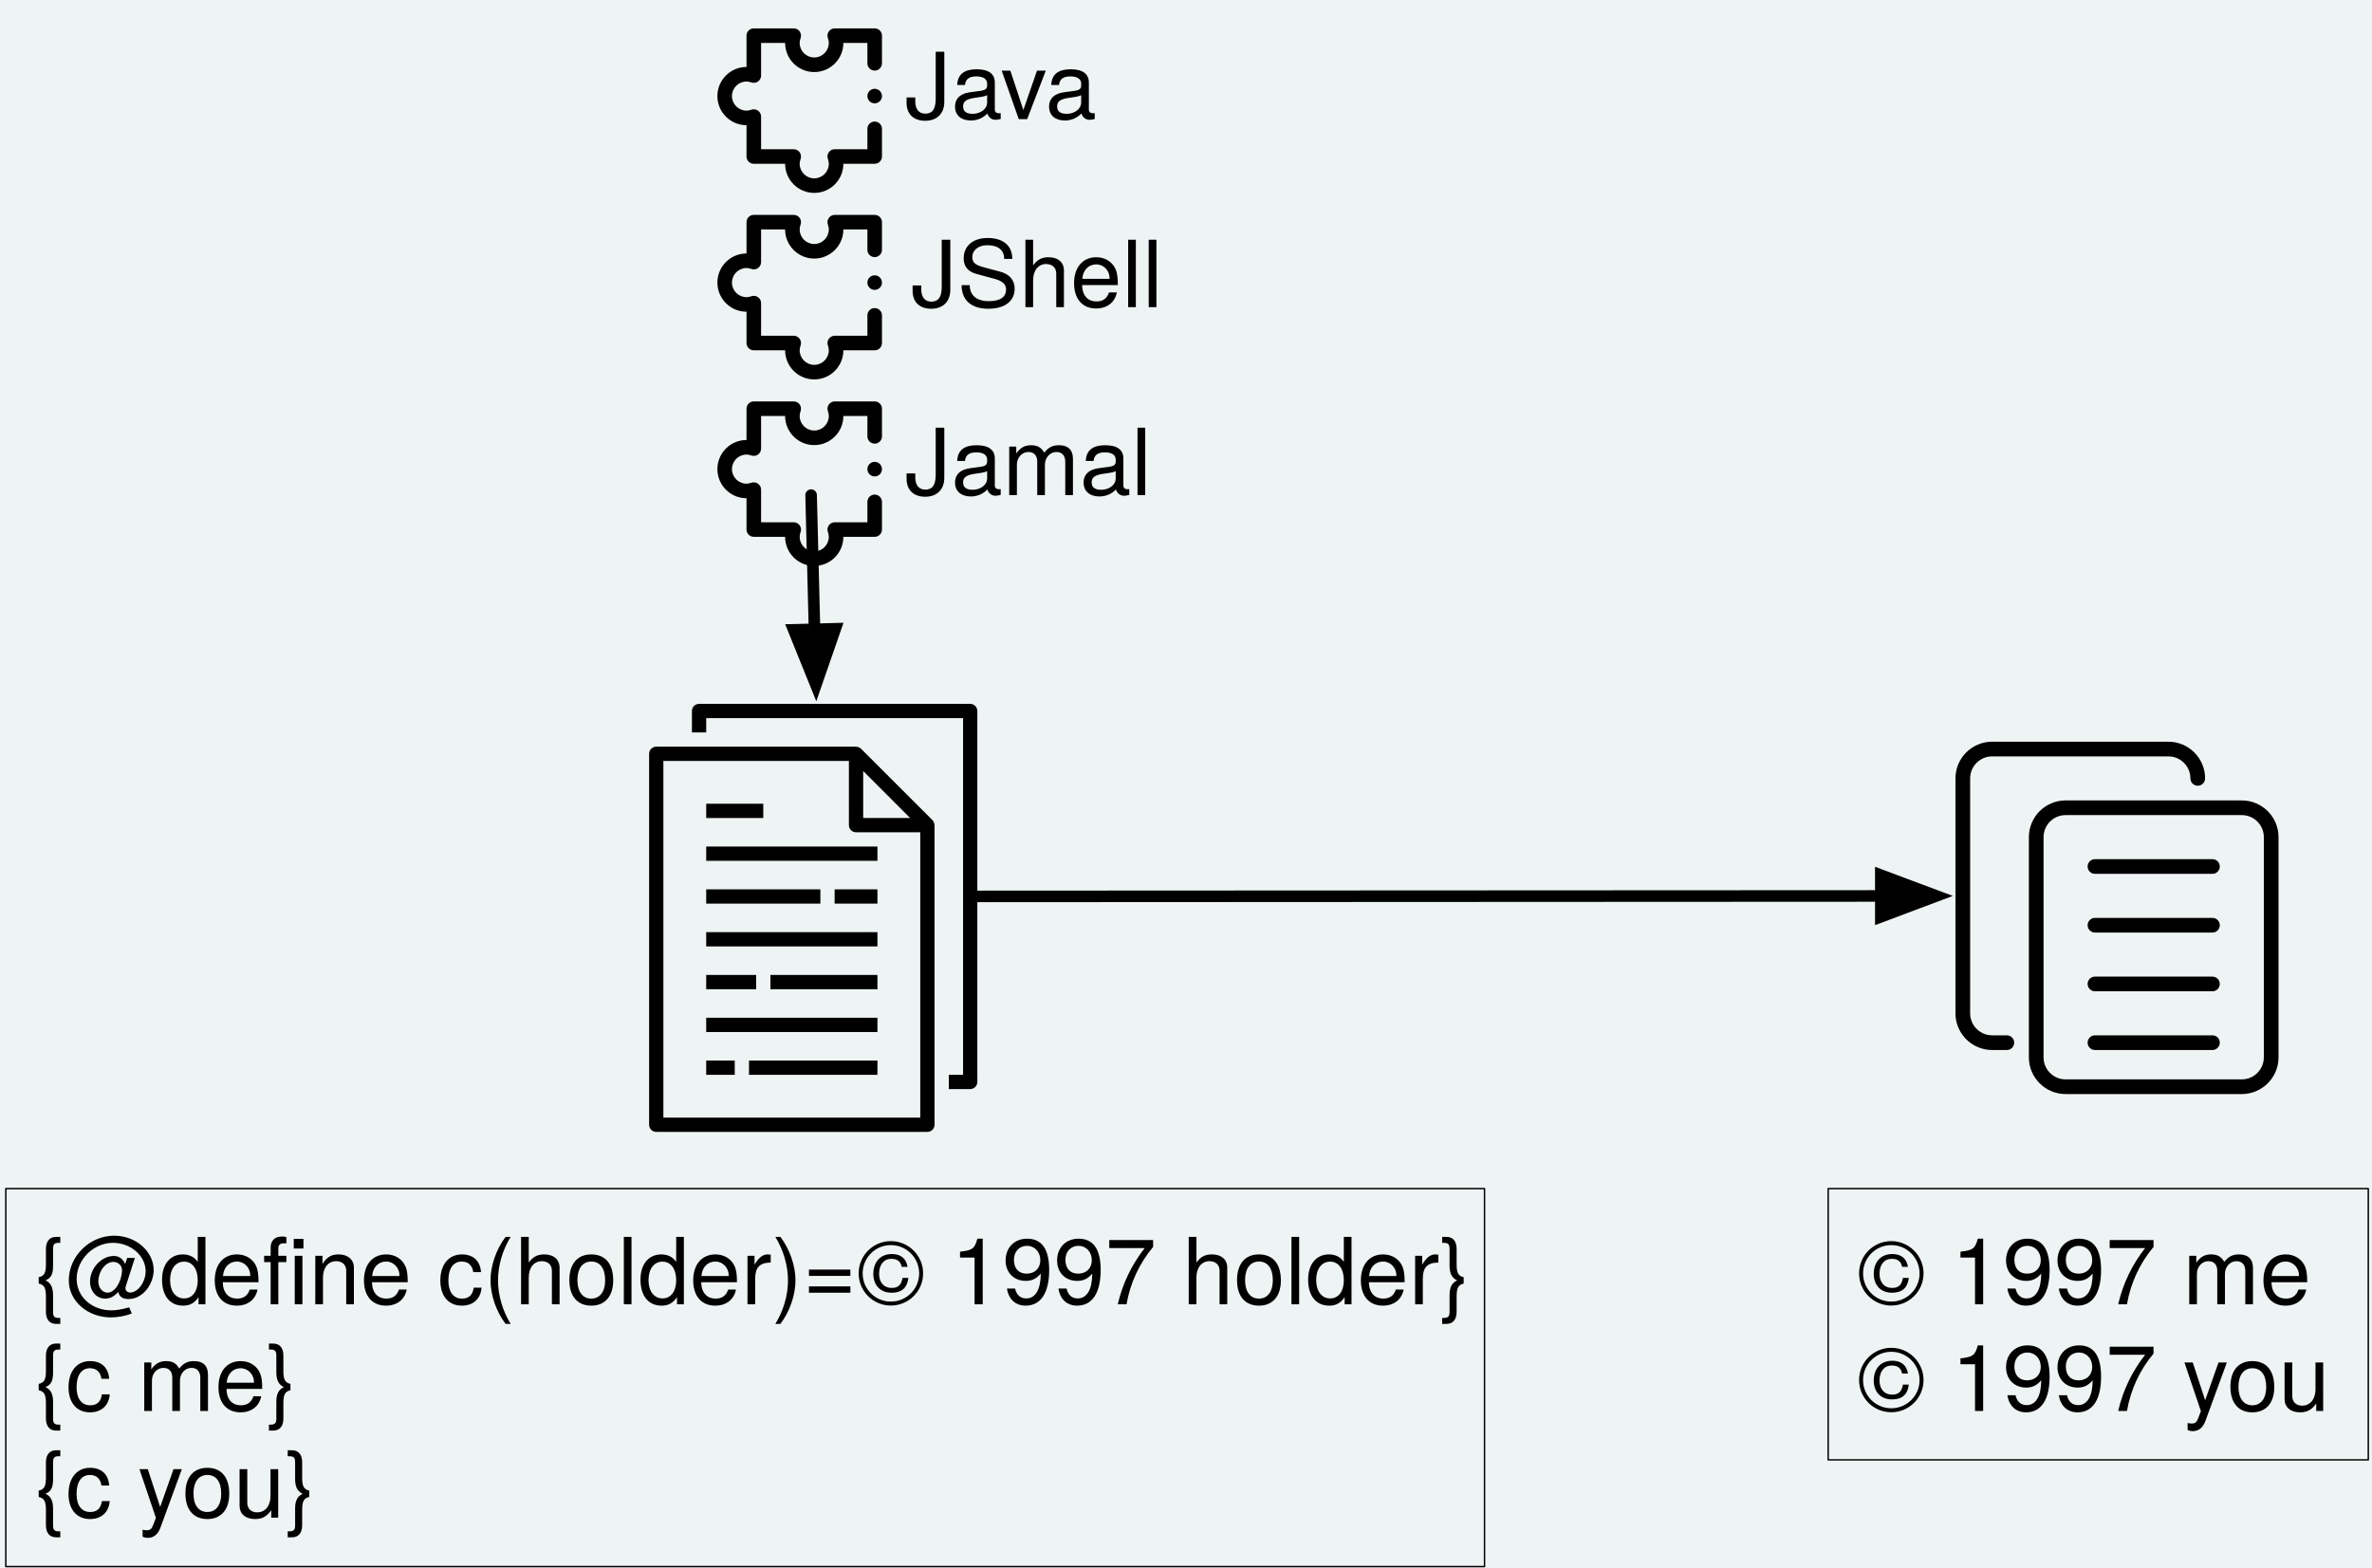
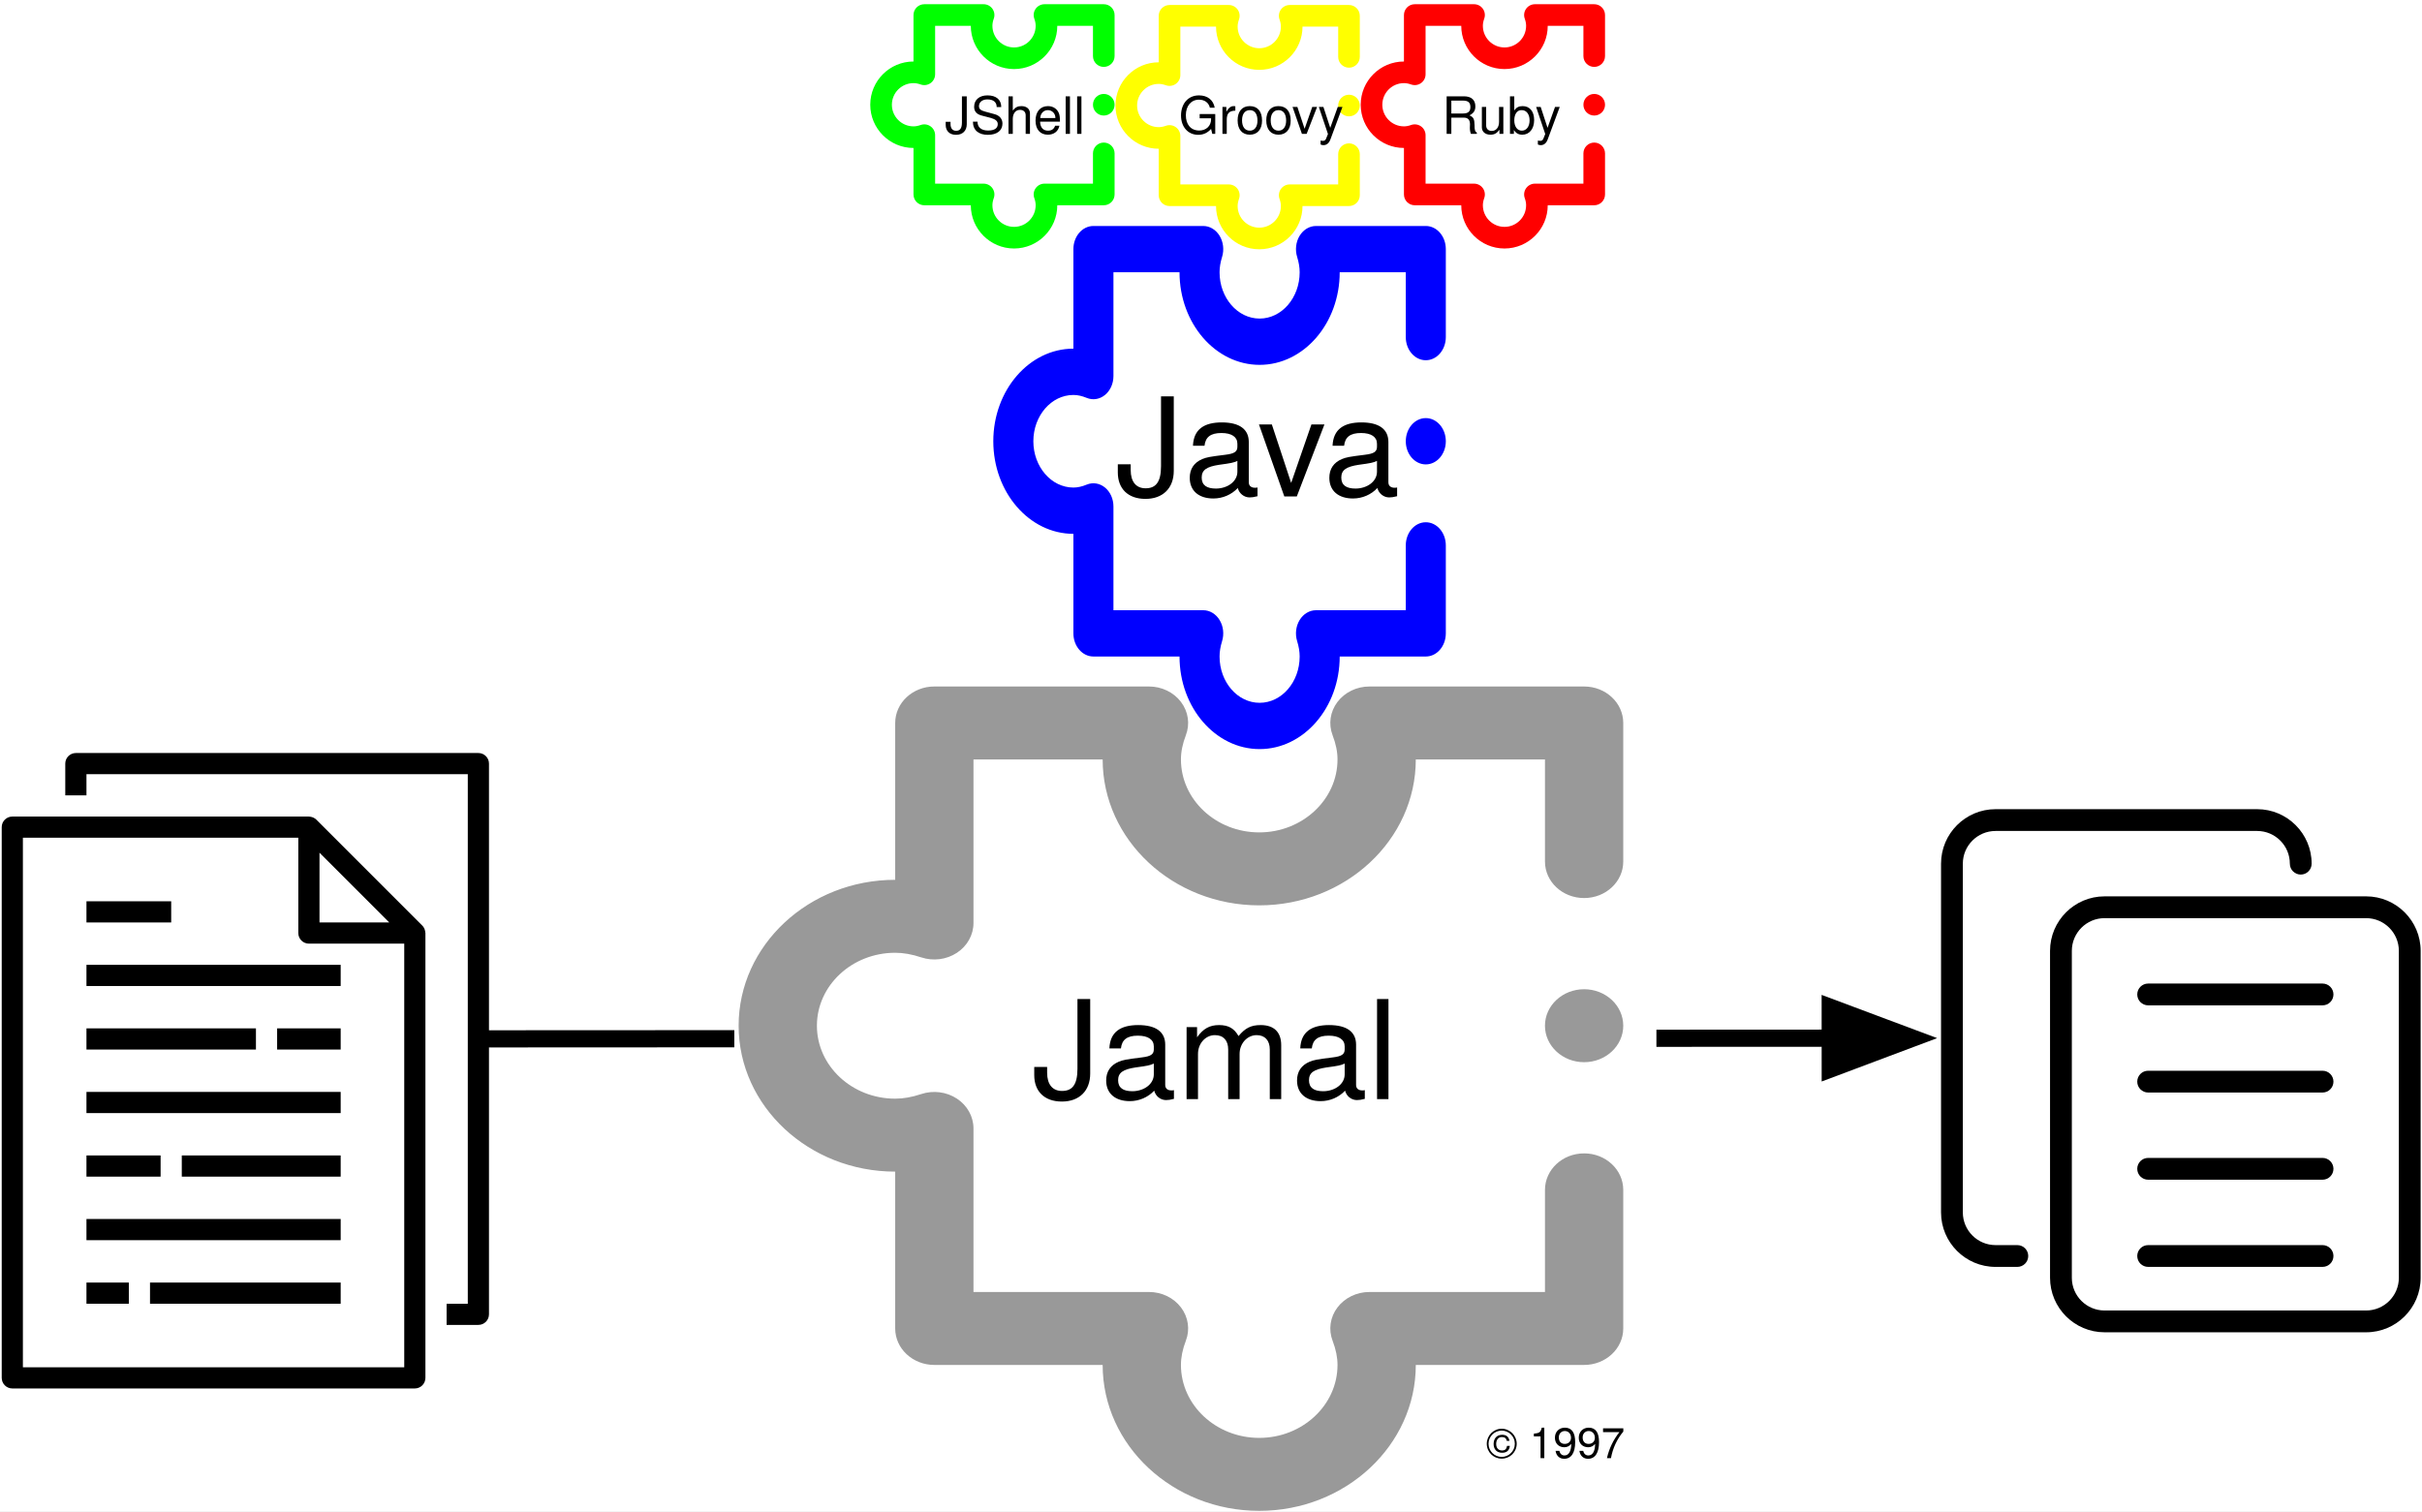
- <svg xmlns="http://www.w3.org/2000/svg" version="1.1" viewBox="-191 -195 410 271" width="410" height="271">
+ <svg xmlns="http://www.w3.org/2000/svg" version="1.1" viewBox="-79 -161 282 176" width="282" height="176">
  <defs>
    <marker orient="auto" overflow="visible" markerUnits="strokeWidth" id="FilledArrow_Marker" stroke-linejoin="miter" stroke-miterlimit="10" viewBox="-1 -3 7 6" markerWidth="7" markerHeight="6" color="black">
      <g>
        <path d="M 4.8 0 L 0 -1.8 L 0 1.8 Z" fill="currentColor" stroke="currentColor" stroke-width="1" />
      </g>
    </marker>
    <font-face font-family="Helvetica Neue" font-size="16" panose-1="2 0 5 3 0 0 0 2 0 4" units-per-em="1000" underline-position="-100" underline-thickness="50" slope="0" x-height="517" cap-height="714" ascent="951.996" descent="-212.997" font-weight="400">
      <font-face-src>
        <font-face-name name="HelveticaNeue" />
      </font-face-src>
    </font-face>
+     <font-face font-family="Helvetica Neue" font-size="6" panose-1="2 0 5 3 0 0 0 2 0 4" units-per-em="1000" underline-position="-100" underline-thickness="50" slope="0" x-height="517" cap-height="714" ascent="951.996" descent="-212.997" font-weight="400">
+       <font-face-src>
+         <font-face-name name="HelveticaNeue" />
+       </font-face-src>
+     </font-face>
+     <font-face font-family="Helvetica Neue" font-size="5" panose-1="2 0 5 3 0 0 0 2 0 4" units-per-em="1000" underline-position="-100" underline-thickness="50" slope="0" x-height="517" cap-height="714" ascent="951.996" descent="-212.997" font-weight="400">
+       <font-face-src>
+         <font-face-name name="HelveticaNeue" />
+       </font-face-src>
+     </font-face>
  </defs>
-   <g id="usage_structure" stroke="none" stroke-opacity="1" fill-opacity="1" fill="none" stroke-dasharray="none">
-     <rect fill="#eef3f4" x="-191" y="-195" width="410" height="271" />
+   <g id="usage_structure" fill-opacity="1" stroke-dasharray="none" stroke="none" stroke-opacity="1" fill="none">
+     <rect fill="white" x="-79" y="-161" width="282" height="176" />
    <g id="usage_structure_Layer_1">
      <g id="Group_22">
        <g id="Graphic_2">
          <path d="M -78.8 -64.674 L -78.8 -.541 C -78.8 .14 -78.248 .693 -77.567 .693 L -30.7 .693 C -30.019 .693 -29.467 .14 -29.467 -.541 L -29.467 -52.341 C -29.467 -52.368 -29.48 -52.391 -29.483 -52.418 C -29.489 -52.526 -29.51 -52.633 -29.546 -52.735 C -29.559 -52.775 -29.569 -52.813 -29.586 -52.852 C -29.646 -52.986 -29.73 -53.108 -29.833 -53.213 L -42.166 -65.546 C -42.271 -65.65 -42.394 -65.733 -42.529 -65.793 C -42.566 -65.809 -42.604 -65.822 -42.642 -65.834 C -42.746 -65.869 -42.853 -65.89 -42.962 -65.898 C -42.983 -65.894 -43.007 -65.907 -43.033 -65.907 L -77.567 -65.907 C -78.248 -65.907 -78.8 -65.355 -78.8 -64.674 M -33.677 -53.574 L -41.8 -53.574 L -41.8 -61.697 L -33.677 -53.574 M -76.334 -63.441 L -44.267 -63.441 L -44.267 -52.341 C -44.267 -51.66 -43.714 -51.108 -43.034 -51.108 L -31.933 -51.108 L -31.933 -1.774 L -76.334 -1.774 L -76.334 -63.441" fill="black" />
        </g>
        <g id="Graphic_3">
          <path d="M -27 -9.174 L -27 -6.708 L -23.3 -6.708 C -22.619 -6.708 -22.067 -7.259 -22.067 -7.941 L -22.067 -72.074 C -22.067 -72.755 -22.619 -73.307 -23.3 -73.307 L -70.167 -73.307 C -70.848 -73.307 -71.4 -72.755 -71.4 -72.074 L -71.4 -68.374 L -68.933 -68.374 L -68.933 -70.841 L -24.534 -70.841 L -24.534 -9.174 L -27 -9.174" fill="black" />
        </g>
        <g id="Graphic_4">
          <path d="M -68.933 -48.641 L -39.334 -48.641 L -39.334 -46.174 L -68.933 -46.174 L -68.933 -48.641" fill="black" />
        </g>
        <g id="Graphic_5">
          <path d="M -68.933 -56.041 L -59.067 -56.041 L -59.067 -53.574 L -68.933 -53.574 L -68.933 -56.041" fill="black" />
        </g>
        <g id="Graphic_6">
          <path d="M -68.933 -41.241 L -49.2 -41.241 L -49.2 -38.774 L -68.933 -38.774 L -68.933 -41.241" fill="black" />
        </g>
        <g id="Graphic_7">
          <path d="M -46.733 -41.241 L -39.334 -41.241 L -39.334 -38.774 L -46.733 -38.774 L -46.733 -41.241" fill="black" />
        </g>
        <g id="Graphic_8">
          <path d="M -68.933 -33.841 L -39.334 -33.841 L -39.334 -31.374 L -68.933 -31.374 L -68.933 -33.841" fill="black" />
        </g>
        <g id="Graphic_9">
          <path d="M -68.933 -19.041 L -39.334 -19.041 L -39.334 -16.574 L -68.933 -16.574 L -68.933 -19.041" fill="black" />
        </g>
        <g id="Graphic_10">
          <path d="M -57.834 -26.441 L -39.334 -26.441 L -39.334 -23.974 L -57.834 -23.974 L -57.834 -26.441" fill="black" />
        </g>
        <g id="Graphic_11">
          <path d="M -68.933 -26.441 L -60.3 -26.441 L -60.3 -23.974 L -68.933 -23.974 L -68.933 -26.441" fill="black" />
        </g>
        <g id="Graphic_12">
          <path d="M -68.933 -11.641 L -64 -11.641 L -64 -9.174 L -68.933 -9.174 L -68.933 -11.641" fill="black" />
        </g>
        <g id="Graphic_13">
          <path d="M -61.534 -11.641 L -39.334 -11.641 L -39.334 -9.174 L -61.534 -9.174 L -61.534 -11.641" fill="black" />
        </g>
      </g>
      <g id="Group_23">
        <g id="Graphic_14">
          <path d="M 196.497 -5.848 L 166.037 -5.848 C 162.54 -5.848 159.692 -8.693 159.692 -12.194 L 159.692 -50.268 C 159.692 -53.769 162.54 -56.614 166.037 -56.614 L 196.497 -56.614 C 199.995 -56.614 202.843 -53.769 202.843 -50.268 L 202.843 -12.194 C 202.843 -8.693 199.995 -5.848 196.497 -5.848 Z M 166.037 -54.076 C 163.938 -54.076 162.23 -52.367 162.23 -50.268 L 162.23 -12.194 C 162.23 -10.094 163.938 -8.386 166.037 -8.386 L 196.497 -8.386 C 198.596 -8.386 200.305 -10.094 200.305 -12.194 L 200.305 -50.268 C 200.305 -52.367 198.596 -54.076 196.497 -54.076 Z" fill="black" />
        </g>
        <g id="Graphic_15">
          <path d="M 155.884 -13.463 L 153.346 -13.463 C 149.848 -13.463 147 -16.308 147 -19.808 L 147 -60.421 C 147 -63.922 149.848 -66.767 153.346 -66.767 L 183.805 -66.767 C 187.303 -66.767 190.151 -63.922 190.151 -60.421 C 190.151 -59.721 189.583 -59.152 188.882 -59.152 C 188.182 -59.152 187.613 -59.721 187.613 -60.421 C 187.613 -62.521 185.905 -64.229 183.805 -64.229 L 153.346 -64.229 C 151.247 -64.229 149.538 -62.521 149.538 -60.421 L 149.538 -19.808 C 149.538 -17.709 151.247 -16.001 153.346 -16.001 L 155.884 -16.001 C 156.585 -16.001 157.153 -15.432 157.153 -14.732 C 157.153 -14.031 156.585 -13.463 155.884 -13.463 Z" fill="black" />
        </g>
        <g id="Graphic_16">
          <path d="M 191.42 -23.616 L 171.114 -23.616 C 170.413 -23.616 169.845 -24.184 169.845 -24.885 C 169.845 -25.586 170.413 -26.154 171.114 -26.154 L 191.42 -26.154 C 192.121 -26.154 192.69 -25.586 192.69 -24.885 C 192.69 -24.184 192.121 -23.616 191.42 -23.616 Z" fill="black" />
        </g>
        <g id="Graphic_17">
          <path d="M 191.42 -13.463 L 171.114 -13.463 C 170.413 -13.463 169.845 -14.031 169.845 -14.732 C 169.845 -15.432 170.413 -16.001 171.114 -16.001 L 191.42 -16.001 C 192.121 -16.001 192.69 -15.432 192.69 -14.732 C 192.69 -14.031 192.121 -13.463 191.42 -13.463 Z" fill="black" />
        </g>
        <g id="Graphic_18">
          <path d="M 191.42 -33.769 L 171.114 -33.769 C 170.413 -33.769 169.845 -34.338 169.845 -35.038 C 169.845 -35.739 170.413 -36.307 171.114 -36.307 L 191.42 -36.307 C 192.121 -36.307 192.69 -35.739 192.69 -35.038 C 192.69 -34.338 192.121 -33.769 191.42 -33.769 Z" fill="black" />
        </g>
        <g id="Graphic_19">
          <path d="M 191.42 -43.922 L 171.114 -43.922 C 170.413 -43.922 169.845 -44.491 169.845 -45.192 C 169.845 -45.892 170.413 -46.461 171.114 -46.461 L 191.42 -46.461 C 192.121 -46.461 192.69 -45.892 192.69 -45.192 C 192.69 -44.491 192.121 -43.922 191.42 -43.922 Z" fill="black" />
        </g>
      </g>
      <g id="Line_25">
        <line x1="-22.067" y1="-40.02" x2="134.1" y2="-40.098" marker-end="url(#FilledArrow_Marker)" stroke="black" stroke-linecap="round" stroke-linejoin="round" stroke-width="2" />
      </g>
-       <g id="Group_32">
-         <g id="Graphic_28">
-           <circle cx="-39.811" cy="-113.894" r="1.259" fill="black" />
-         </g>
-         <g id="Graphic_27">
-           <path d="M -52.774 -125.067 C -53.01 -125.401 -53.394 -125.6 -53.803 -125.6 L -60.706 -125.6 C -61.401 -125.6 -61.965 -125.036 -61.965 -124.341 L -61.965 -118.929 C -64.741 -118.929 -67 -116.67 -67 -113.894 C -67 -111.117 -64.741 -108.858 -61.965 -108.858 L -61.965 -103.446 C -61.965 -102.751 -61.401 -102.187 -60.706 -102.187 L -55.294 -102.187 C -55.294 -99.411 -53.035 -97.152 -50.258 -97.152 C -47.482 -97.152 -45.223 -99.411 -45.223 -102.187 L -39.811 -102.187 C -39.116 -102.187 -38.552 -102.751 -38.552 -103.446 L -38.552 -108.229 C -38.552 -108.924 -39.116 -109.488 -39.811 -109.488 C -40.506 -109.488 -41.07 -108.924 -41.07 -108.229 L -41.07 -104.705 L -46.714 -104.705 C -47.123 -104.705 -47.507 -104.506 -47.743 -104.171 C -47.978 -103.837 -48.037 -103.409 -47.899 -103.023 C -47.793 -102.724 -47.741 -102.451 -47.741 -102.187 C -47.741 -100.799 -48.87 -99.67 -50.258 -99.67 C -51.647 -99.67 -52.776 -100.799 -52.776 -102.187 C -52.776 -102.451 -52.724 -102.724 -52.618 -103.023 C -52.48 -103.409 -52.539 -103.837 -52.774 -104.171 C -53.01 -104.506 -53.394 -104.705 -53.803 -104.705 L -59.447 -104.705 L -59.447 -110.349 C -59.447 -110.758 -59.646 -111.142 -59.981 -111.378 C -60.315 -111.613 -60.743 -111.672 -61.129 -111.534 C -61.428 -111.428 -61.702 -111.376 -61.965 -111.376 C -63.353 -111.376 -64.482 -112.505 -64.482 -113.894 C -64.482 -115.282 -63.353 -116.411 -61.965 -116.411 C -61.702 -116.411 -61.428 -116.359 -61.129 -116.253 C -60.743 -116.115 -60.315 -116.174 -59.981 -116.409 C -59.646 -116.645 -59.447 -117.029 -59.447 -117.438 L -59.447 -123.082 L -55.294 -123.082 C -55.294 -120.306 -53.035 -118.047 -50.258 -118.047 C -47.482 -118.047 -45.223 -120.306 -45.223 -123.082 L -41.07 -123.082 L -41.07 -119.558 C -41.07 -118.863 -40.506 -118.299 -39.811 -118.299 C -39.116 -118.299 -38.552 -118.863 -38.552 -119.558 L -38.552 -124.341 C -38.552 -125.036 -39.116 -125.6 -39.811 -125.6 L -46.714 -125.6 C -47.123 -125.6 -47.507 -125.401 -47.743 -125.067 C -47.978 -124.732 -48.037 -124.304 -47.899 -123.919 C -47.793 -123.619 -47.741 -123.346 -47.741 -123.082 C -47.741 -121.694 -48.87 -120.565 -50.258 -120.565 C -51.647 -120.565 -52.776 -121.694 -52.776 -123.082 C -52.776 -123.346 -52.724 -123.619 -52.618 -123.919 C -52.48 -124.304 -52.539 -124.732 -52.774 -125.067 Z" fill="black" />
-         </g>
-       </g>
      <g id="Graphic_33">
-         <text transform="translate(-34.592 -189.4)" fill="black">
-           <tspan font-family="Helvetica Neue" font-size="16" font-weight="400" fill="black" x="5968559e-19" y="15">Java
-                     </tspan>
+         <text transform="translate(50.85319 -118.183)" fill="black">
+           <tspan font-family="Helvetica Neue" font-size="16" font-weight="400" fill="black" x="5968559e-19" y="15">Java</tspan>
        </text>
      </g>
      <g id="Graphic_34">
-         <text transform="translate(-33.552 -156.9)" fill="black">
-           <tspan font-family="Helvetica Neue" font-size="16" font-weight="400" fill="black" x="0" y="15">
-                         JShell
-                     </tspan>
-         </text>
-       </g>
-       <g id="Graphic_35">
-         <text transform="translate(-34.592 -124.4)" fill="black">
-           <tspan font-family="Helvetica Neue" font-size="16" font-weight="400" fill="black" x="0" y="15">
-                         Jamal
-                     </tspan>
+         <text transform="translate(31 -151.4085)" fill="black">
+           <tspan font-family="Helvetica Neue" font-size="6" font-weight="400" fill="black" x="0" y="6">JShell</tspan>
        </text>
      </g>
      <g id="Group_36">
        <g id="Graphic_38">
-           <circle cx="-39.811" cy="-146.142" r="1.259" fill="black" />
+           <circle cx="49.515" cy="-148.803" r="1.259" fill="lime" />
        </g>
        <g id="Graphic_37">
-           <path d="M -52.774 -157.315 C -53.01 -157.649 -53.394 -157.848 -53.803 -157.848 L -60.706 -157.848 C -61.401 -157.848 -61.965 -157.284 -61.965 -156.589 L -61.965 -151.177 C -64.741 -151.177 -67 -148.918 -67 -146.142 C -67 -143.365 -64.741 -141.106 -61.965 -141.106 L -61.965 -135.694 C -61.965 -134.999 -61.401 -134.435 -60.706 -134.435 L -55.294 -134.435 C -55.294 -131.659 -53.035 -129.4 -50.258 -129.4 C -47.482 -129.4 -45.223 -131.659 -45.223 -134.435 L -39.811 -134.435 C -39.116 -134.435 -38.552 -134.999 -38.552 -135.694 L -38.552 -140.477 C -38.552 -141.172 -39.116 -141.736 -39.811 -141.736 C -40.506 -141.736 -41.07 -141.172 -41.07 -140.477 L -41.07 -136.953 L -46.714 -136.953 C -47.123 -136.953 -47.507 -136.754 -47.743 -136.419 C -47.978 -136.085 -48.037 -135.657 -47.899 -135.271 C -47.793 -134.972 -47.741 -134.699 -47.741 -134.435 C -47.741 -133.047 -48.87 -131.918 -50.258 -131.918 C -51.647 -131.918 -52.776 -133.047 -52.776 -134.435 C -52.776 -134.698 -52.724 -134.972 -52.618 -135.271 C -52.48 -135.657 -52.539 -136.085 -52.774 -136.419 C -53.01 -136.754 -53.394 -136.953 -53.803 -136.953 L -59.447 -136.953 L -59.447 -142.597 C -59.447 -143.006 -59.646 -143.39 -59.981 -143.626 C -60.315 -143.861 -60.743 -143.92 -61.129 -143.782 C -61.428 -143.676 -61.702 -143.624 -61.965 -143.624 C -63.353 -143.624 -64.482 -144.753 -64.482 -146.142 C -64.482 -147.53 -63.353 -148.659 -61.965 -148.659 C -61.702 -148.659 -61.428 -148.607 -61.129 -148.501 C -60.743 -148.363 -60.315 -148.422 -59.981 -148.657 C -59.646 -148.893 -59.447 -149.277 -59.447 -149.686 L -59.447 -155.33 L -55.294 -155.33 C -55.294 -152.554 -53.035 -150.295 -50.258 -150.295 C -47.482 -150.295 -45.223 -152.554 -45.223 -155.33 L -41.07 -155.33 L -41.07 -151.806 C -41.07 -151.111 -40.506 -150.547 -39.811 -150.547 C -39.116 -150.547 -38.552 -151.111 -38.552 -151.806 L -38.552 -156.589 C -38.552 -157.284 -39.116 -157.848 -39.811 -157.848 L -46.714 -157.848 C -47.123 -157.848 -47.507 -157.649 -47.743 -157.315 C -47.978 -156.98 -48.037 -156.552 -47.899 -156.167 C -47.793 -155.867 -47.741 -155.594 -47.741 -155.33 C -47.741 -153.942 -48.87 -152.813 -50.258 -152.813 C -51.647 -152.813 -52.776 -153.942 -52.776 -155.33 C -52.776 -155.594 -52.724 -155.867 -52.618 -156.167 C -52.48 -156.552 -52.539 -156.98 -52.774 -157.315 Z" fill="black" />
+           <path d="M 36.552 -159.976 C 36.316 -160.31 35.932 -160.509 35.523 -160.509 L 28.62 -160.509 C 27.925 -160.509 27.361 -159.946 27.361 -159.251 L 27.361 -153.838 C 24.585 -153.838 22.326 -151.579 22.326 -148.803 C 22.326 -146.026 24.585 -143.768 27.361 -143.768 L 27.361 -138.355 C 27.361 -137.66 27.925 -137.096 28.62 -137.096 L 34.033 -137.096 C 34.033 -134.32 36.291 -132.061 39.068 -132.061 C 41.844 -132.061 44.103 -134.32 44.103 -137.096 L 49.515 -137.096 C 50.211 -137.096 50.774 -137.66 50.774 -138.355 L 50.774 -143.138 C 50.774 -143.834 50.211 -144.397 49.515 -144.397 C 48.82 -144.397 48.257 -143.834 48.257 -143.138 L 48.257 -139.614 L 42.612 -139.614 C 42.203 -139.614 41.82 -139.415 41.584 -139.081 C 41.348 -138.746 41.289 -138.318 41.427 -137.932 C 41.533 -137.633 41.585 -137.36 41.585 -137.096 C 41.585 -135.708 40.456 -134.579 39.068 -134.579 C 37.68 -134.579 36.55 -135.708 36.55 -137.096 C 36.55 -137.36 36.602 -137.633 36.709 -137.932 C 36.846 -138.318 36.788 -138.746 36.552 -139.081 C 36.316 -139.415 35.932 -139.614 35.523 -139.614 L 29.879 -139.614 L 29.879 -145.258 C 29.879 -145.667 29.68 -146.051 29.345 -146.287 C 29.011 -146.523 28.583 -146.581 28.197 -146.444 C 27.898 -146.337 27.625 -146.285 27.361 -146.285 C 25.973 -146.285 24.844 -147.415 24.844 -148.803 C 24.844 -150.191 25.973 -151.32 27.361 -151.32 C 27.625 -151.32 27.898 -151.268 28.197 -151.162 C 28.583 -151.024 29.011 -151.083 29.345 -151.319 C 29.68 -151.555 29.879 -151.938 29.879 -152.347 L 29.879 -157.992 L 34.033 -157.992 C 34.033 -155.215 36.291 -152.957 39.068 -152.957 C 41.844 -152.957 44.103 -155.215 44.103 -157.992 L 48.257 -157.992 L 48.257 -154.467 C 48.257 -153.772 48.82 -153.208 49.515 -153.208 C 50.211 -153.208 50.774 -153.772 50.774 -154.467 L 50.774 -159.251 C 50.774 -159.946 50.211 -160.509 49.515 -160.509 L 42.612 -160.509 C 42.203 -160.509 41.82 -160.31 41.584 -159.976 C 41.348 -159.642 41.289 -159.213 41.427 -158.828 C 41.533 -158.529 41.585 -158.255 41.585 -157.992 C 41.585 -156.604 40.456 -155.474 39.068 -155.474 C 37.68 -155.474 36.55 -156.604 36.55 -157.992 C 36.55 -158.255 36.602 -158.529 36.709 -158.828 C 36.846 -159.213 36.788 -159.641 36.552 -159.976 Z" fill="lime" />
        </g>
      </g>
      <g id="Group_39">
        <g id="Graphic_41">
-           <circle cx="-39.811" cy="-178.39" r="1.259" fill="black" />
+           <ellipse cx="87.01" cy="-109.614" rx="2.331" ry="2.696" fill="blue" />
        </g>
        <g id="Graphic_40">
-           <path d="M -52.774 -189.563 C -53.01 -189.897 -53.394 -190.096 -53.803 -190.096 L -60.706 -190.096 C -61.401 -190.096 -61.965 -189.532 -61.965 -188.837 L -61.965 -183.425 C -64.741 -183.425 -67 -181.166 -67 -178.39 C -67 -175.613 -64.741 -173.354 -61.965 -173.354 L -61.965 -167.942 C -61.965 -167.247 -61.401 -166.683 -60.706 -166.683 L -55.294 -166.683 C -55.294 -163.907 -53.035 -161.648 -50.258 -161.648 C -47.482 -161.648 -45.223 -163.907 -45.223 -166.683 L -39.811 -166.683 C -39.116 -166.683 -38.552 -167.247 -38.552 -167.942 L -38.552 -172.725 C -38.552 -173.42 -39.116 -173.984 -39.811 -173.984 C -40.506 -173.984 -41.07 -173.42 -41.07 -172.725 L -41.07 -169.201 L -46.714 -169.201 C -47.123 -169.201 -47.507 -169.002 -47.743 -168.667 C -47.978 -168.333 -48.037 -167.905 -47.899 -167.519 C -47.793 -167.22 -47.741 -166.947 -47.741 -166.683 C -47.741 -165.295 -48.87 -164.166 -50.258 -164.166 C -51.647 -164.166 -52.776 -165.295 -52.776 -166.683 C -52.776 -166.946 -52.724 -167.22 -52.618 -167.519 C -52.48 -167.905 -52.539 -168.333 -52.774 -168.667 C -53.01 -169.002 -53.394 -169.201 -53.803 -169.201 L -59.447 -169.201 L -59.447 -174.845 C -59.447 -175.254 -59.646 -175.638 -59.981 -175.874 C -60.315 -176.109 -60.743 -176.168 -61.129 -176.03 C -61.428 -175.924 -61.702 -175.872 -61.965 -175.872 C -63.353 -175.872 -64.482 -177.001 -64.482 -178.39 C -64.482 -179.778 -63.353 -180.907 -61.965 -180.907 C -61.702 -180.907 -61.428 -180.855 -61.129 -180.749 C -60.743 -180.611 -60.315 -180.67 -59.981 -180.905 C -59.646 -181.141 -59.447 -181.525 -59.447 -181.934 L -59.447 -187.578 L -55.294 -187.578 C -55.294 -184.802 -53.035 -182.543 -50.258 -182.543 C -47.482 -182.543 -45.223 -184.802 -45.223 -187.578 L -41.07 -187.578 L -41.07 -184.054 C -41.07 -183.359 -40.506 -182.795 -39.811 -182.795 C -39.116 -182.795 -38.552 -183.359 -38.552 -184.054 L -38.552 -188.837 C -38.552 -189.532 -39.116 -190.096 -39.811 -190.096 L -46.714 -190.096 C -47.123 -190.096 -47.507 -189.897 -47.743 -189.563 C -47.978 -189.228 -48.037 -188.8 -47.899 -188.415 C -47.793 -188.115 -47.741 -187.842 -47.741 -187.578 C -47.741 -186.19 -48.87 -185.061 -50.258 -185.061 C -51.647 -185.061 -52.776 -186.19 -52.776 -187.578 C -52.776 -187.842 -52.724 -188.115 -52.618 -188.415 C -52.48 -188.8 -52.539 -189.228 -52.774 -189.563 Z" fill="black" />
+           <path d="M 63 -133.541 C 62.563 -134.257 61.853 -134.683 61.095 -134.683 L 48.31 -134.683 C 47.022 -134.683 45.978 -133.476 45.978 -131.987 L 45.978 -120.397 C 40.837 -120.397 36.653 -115.56 36.653 -109.614 C 36.653 -103.669 40.837 -98.832 45.978 -98.832 L 45.978 -87.241 C 45.978 -85.753 47.022 -84.546 48.31 -84.546 L 58.335 -84.546 C 58.335 -78.6 62.518 -73.764 67.66 -73.764 C 72.802 -73.764 76.985 -78.6 76.985 -84.546 L 87.01 -84.546 C 88.297 -84.546 89.341 -85.753 89.341 -87.241 L 89.341 -97.484 C 89.341 -98.973 88.297 -100.18 87.01 -100.18 C 85.722 -100.18 84.679 -98.973 84.679 -97.484 L 84.679 -89.937 L 74.225 -89.937 C 73.467 -89.937 72.756 -89.511 72.319 -88.795 C 71.883 -88.079 71.774 -87.162 72.029 -86.336 C 72.226 -85.696 72.323 -85.11 72.323 -84.546 C 72.323 -81.573 70.231 -79.155 67.66 -79.155 C 65.089 -79.155 62.997 -81.573 62.997 -84.546 C 62.997 -85.11 63.093 -85.696 63.291 -86.336 C 63.545 -87.162 63.437 -88.079 63 -88.795 C 62.563 -89.511 61.853 -89.937 61.095 -89.937 L 50.641 -89.937 L 50.641 -102.024 C 50.641 -102.9 50.273 -103.722 49.653 -104.227 C 49.034 -104.732 48.241 -104.857 47.527 -104.563 C 46.973 -104.334 46.466 -104.223 45.978 -104.223 C 43.408 -104.223 41.316 -106.642 41.316 -109.614 C 41.316 -112.587 43.408 -115.005 45.978 -115.005 C 46.466 -115.005 46.973 -114.894 47.527 -114.666 C 48.241 -114.371 49.034 -114.497 49.653 -115.002 C 50.273 -115.507 50.641 -116.329 50.641 -117.205 L 50.641 -129.292 L 58.335 -129.292 C 58.335 -123.347 62.518 -118.51 67.66 -118.51 C 72.802 -118.51 76.985 -123.347 76.985 -129.292 L 84.679 -129.292 L 84.679 -121.744 C 84.679 -120.256 85.722 -119.049 87.01 -119.049 C 88.297 -119.049 89.341 -120.256 89.341 -121.744 L 89.341 -131.987 C 89.341 -133.476 88.297 -134.683 87.01 -134.683 L 74.225 -134.683 C 73.467 -134.683 72.756 -134.257 72.319 -133.541 C 71.883 -132.825 71.774 -131.908 72.029 -131.082 C 72.226 -130.442 72.323 -129.856 72.323 -129.292 C 72.323 -126.319 70.231 -123.901 67.66 -123.901 C 65.089 -123.901 62.997 -126.319 62.997 -129.292 C 62.997 -129.856 63.093 -130.442 63.291 -131.082 C 63.545 -131.908 63.437 -132.824 63 -133.541 Z" fill="blue" />
        </g>
      </g>
-       <g id="Line_42">
-         <line x1="-50.8" y1="-109.4" x2="-50.216" y2="-86.203" marker-end="url(#FilledArrow_Marker)" stroke="black" stroke-linecap="round" stroke-linejoin="round" stroke-width="2" />
-       </g>
-       <g id="Graphic_43">
-         <rect x="-190" y="10.5" width="255.6" height="65.344" stroke="black" stroke-linecap="round" stroke-linejoin="round" stroke-width=".25" />
-         <text transform="translate(-185 15.5)" fill="black">
-           <tspan font-family="Helvetica Neue" font-size="16" font-weight="400" fill="black" x="0" y="15">
-                         {@define c(holder)=© 1997 holder}
-                     </tspan>
-           <tspan font-family="Helvetica Neue" font-size="16" font-weight="400" fill="black" x="0" y="33.448">
-                         {c me}
-                     </tspan>
-           <tspan font-family="Helvetica Neue" font-size="16" font-weight="400" fill="black" x="0" y="51.896">{c you}
-                     </tspan>
+       <g id="Graphic_44">
+         <text transform="translate(94 3.805947)" fill="black">
+           <tspan font-family="Helvetica Neue" font-size="5" font-weight="400" fill="black" x="0" y="5">© 1997</tspan>
        </text>
      </g>
-       <g id="Graphic_44">
-         <rect x="125" y="10.5" width="93.36" height="46.896" stroke="black" stroke-linecap="round" stroke-linejoin="round" stroke-width=".25" />
-         <text transform="translate(130 15.5)" fill="black">
-           <tspan font-family="Helvetica Neue" font-size="16" font-weight="400" fill="black" x="0" y="15">©
-                         1997 me
-                     </tspan>
-           <tspan font-family="Helvetica Neue" font-size="16" font-weight="400" fill="black" x="0" y="33.448">©
-                         1997 you
-                     </tspan>
+       <g id="Graphic_45">
+         <rect x="7" y="-53" width="106.36" height="19" fill="white" />
+         <rect x="7" y="-53" width="106.36" height="19" stroke="white" stroke-linecap="round" stroke-linejoin="round" stroke-width="1" />
+       </g>
+       <g id="Group_32">
+         <g id="Graphic_28">
+           <ellipse cx="105.442" cy="-41.55" rx="4.558" ry="4.248" fill="#999" />
+         </g>
+         <g id="Graphic_27">
+           <path d="M 58.506 -79.254 C 57.652 -80.383 56.263 -81.054 54.781 -81.054 L 29.788 -81.054 C 27.27 -81.054 25.23 -79.152 25.23 -76.806 L 25.23 -58.541 C 15.178 -58.541 7 -50.919 7 -41.55 C 7 -32.181 15.178 -24.558 25.23 -24.558 L 25.23 -6.293 C 25.23 -3.947 27.27 -2.045 29.788 -2.045 L 49.385 -2.045 C 49.385 7.324 57.563 14.946 67.615 14.946 C 77.667 14.946 85.845 7.324 85.845 -2.045 L 105.442 -2.045 C 107.96 -2.045 110 -3.947 110 -6.293 L 110 -22.435 C 110 -24.781 107.96 -26.682 105.442 -26.682 C 102.925 -26.682 100.885 -24.781 100.885 -22.435 L 100.885 -10.541 L 80.449 -10.541 C 78.967 -10.541 77.578 -9.869 76.724 -8.741 C 75.871 -7.612 75.659 -6.167 76.156 -4.867 C 76.542 -3.857 76.73 -2.935 76.73 -2.045 C 76.73 2.639 72.641 6.45 67.615 6.45 C 62.589 6.45 58.5 2.639 58.5 -2.045 C 58.5 -2.934 58.688 -3.857 59.074 -4.867 C 59.571 -6.167 59.36 -7.612 58.506 -8.741 C 57.652 -9.87 56.263 -10.541 54.781 -10.541 L 34.345 -10.541 L 34.345 -29.588 C 34.345 -30.969 33.625 -32.264 32.414 -33.06 C 31.203 -33.855 29.653 -34.053 28.257 -33.589 C 27.174 -33.229 26.184 -33.054 25.23 -33.054 C 20.204 -33.054 16.115 -36.865 16.115 -41.55 C 16.115 -46.234 20.204 -50.045 25.23 -50.045 C 26.184 -50.045 27.174 -49.87 28.257 -49.51 C 29.653 -49.046 31.204 -49.244 32.414 -50.04 C 33.625 -50.836 34.345 -52.13 34.345 -53.511 L 34.345 -72.558 L 49.385 -72.558 C 49.385 -63.19 57.563 -55.567 67.615 -55.567 C 77.667 -55.567 85.845 -63.19 85.845 -72.558 L 100.885 -72.558 L 100.885 -60.665 C 100.885 -58.319 102.925 -56.417 105.442 -56.417 C 107.96 -56.417 110 -58.319 110 -60.665 L 110 -76.806 C 110 -79.152 107.96 -81.054 105.442 -81.054 L 80.449 -81.054 C 78.967 -81.054 77.578 -80.382 76.724 -79.254 C 75.871 -78.126 75.659 -76.681 76.156 -75.38 C 76.542 -74.371 76.73 -73.448 76.73 -72.558 C 76.73 -67.874 72.641 -64.063 67.615 -64.063 C 62.589 -64.063 58.5 -67.874 58.5 -72.558 C 58.5 -73.448 58.688 -74.371 59.074 -75.38 C 59.571 -76.681 59.36 -78.125 58.506 -79.254 Z" fill="#999" />
+         </g>
+       </g>
+       <g id="Graphic_35">
+         <text transform="translate(41.12268 -48)" fill="black">
+           <tspan font-family="Helvetica Neue" font-size="16" font-weight="400" fill="black" x="0" y="15">Jamal</tspan>
+         </text>
+       </g>
+       <g id="Group_46">
+         <g id="Graphic_48">
+           <circle cx="78.067" cy="-148.711" r="1.259" fill="yellow" />
+         </g>
+         <g id="Graphic_47">
+           <path d="M 65.104 -159.884 C 64.868 -160.219 64.484 -160.418 64.075 -160.418 L 57.172 -160.418 C 56.477 -160.418 55.913 -159.854 55.913 -159.159 L 55.913 -153.746 C 53.137 -153.746 50.878 -151.488 50.878 -148.711 C 50.878 -145.935 53.137 -143.676 55.913 -143.676 L 55.913 -138.264 C 55.913 -137.568 56.477 -137.005 57.172 -137.005 L 62.585 -137.005 C 62.585 -134.228 64.843 -131.97 67.62 -131.97 C 70.396 -131.97 72.655 -134.228 72.655 -137.005 L 78.067 -137.005 C 78.763 -137.005 79.326 -137.568 79.326 -138.264 L 79.326 -143.047 C 79.326 -143.742 78.763 -144.306 78.067 -144.306 C 77.372 -144.306 76.809 -143.742 76.809 -143.047 L 76.809 -139.522 L 71.164 -139.522 C 70.755 -139.522 70.372 -139.323 70.136 -138.989 C 69.9 -138.655 69.841 -138.226 69.979 -137.841 C 70.085 -137.542 70.137 -137.268 70.137 -137.005 C 70.137 -135.617 69.008 -134.487 67.62 -134.487 C 66.232 -134.487 65.102 -135.617 65.102 -137.005 C 65.102 -137.268 65.154 -137.542 65.261 -137.841 C 65.398 -138.226 65.34 -138.655 65.104 -138.989 C 64.868 -139.323 64.484 -139.522 64.075 -139.522 L 58.431 -139.522 L 58.431 -145.167 C 58.431 -145.576 58.232 -145.96 57.897 -146.195 C 57.563 -146.431 57.135 -146.49 56.749 -146.352 C 56.45 -146.246 56.177 -146.194 55.913 -146.194 C 54.525 -146.194 53.396 -147.323 53.396 -148.711 C 53.396 -150.099 54.525 -151.229 55.913 -151.229 C 56.177 -151.229 56.45 -151.177 56.749 -151.07 C 57.135 -150.933 57.563 -150.991 57.897 -151.227 C 58.232 -151.463 58.431 -151.847 58.431 -152.256 L 58.431 -157.9 L 62.585 -157.9 C 62.585 -155.124 64.843 -152.865 67.62 -152.865 C 70.396 -152.865 72.655 -155.124 72.655 -157.9 L 76.809 -157.9 L 76.809 -154.376 C 76.809 -153.68 77.372 -153.117 78.067 -153.117 C 78.763 -153.117 79.326 -153.68 79.326 -154.376 L 79.326 -159.159 C 79.326 -159.854 78.763 -160.418 78.067 -160.418 L 71.164 -160.418 C 70.755 -160.418 70.372 -160.219 70.136 -159.884 C 69.9 -159.55 69.841 -159.122 69.979 -158.736 C 70.085 -158.437 70.137 -158.164 70.137 -157.9 C 70.137 -156.512 69.008 -155.383 67.62 -155.383 C 66.232 -155.383 65.102 -156.512 65.102 -157.9 C 65.102 -158.164 65.154 -158.437 65.261 -158.736 C 65.398 -159.122 65.34 -159.55 65.104 -159.884 Z" fill="yellow" />
+         </g>
+       </g>
+       <g id="Group_49">
+         <g id="Graphic_51">
+           <circle cx="106.62" cy="-148.803" r="1.259" fill="red" />
+         </g>
+         <g id="Graphic_50">
+           <path d="M 93.656 -159.976 C 93.42 -160.31 93.036 -160.509 92.627 -160.509 L 85.724 -160.509 C 85.029 -160.509 84.465 -159.946 84.465 -159.251 L 84.465 -153.838 C 81.689 -153.838 79.43 -151.579 79.43 -148.803 C 79.43 -146.026 81.689 -143.768 84.465 -143.768 L 84.465 -138.355 C 84.465 -137.66 85.029 -137.096 85.724 -137.096 L 91.137 -137.096 C 91.137 -134.32 93.395 -132.061 96.172 -132.061 C 98.948 -132.061 101.207 -134.32 101.207 -137.096 L 106.62 -137.096 C 107.315 -137.096 107.878 -137.66 107.878 -138.355 L 107.878 -143.138 C 107.878 -143.834 107.315 -144.397 106.62 -144.397 C 105.924 -144.397 105.361 -143.834 105.361 -143.138 L 105.361 -139.614 L 99.716 -139.614 C 99.307 -139.614 98.924 -139.415 98.688 -139.081 C 98.452 -138.746 98.393 -138.318 98.531 -137.932 C 98.637 -137.633 98.689 -137.36 98.689 -137.096 C 98.689 -135.708 97.56 -134.579 96.172 -134.579 C 94.784 -134.579 93.654 -135.708 93.654 -137.096 C 93.654 -137.36 93.706 -137.633 93.813 -137.932 C 93.95 -138.318 93.892 -138.746 93.656 -139.081 C 93.42 -139.415 93.036 -139.614 92.627 -139.614 L 86.983 -139.614 L 86.983 -145.258 C 86.983 -145.667 86.784 -146.051 86.449 -146.287 C 86.115 -146.523 85.687 -146.581 85.301 -146.444 C 85.002 -146.337 84.729 -146.285 84.465 -146.285 C 83.077 -146.285 81.948 -147.415 81.948 -148.803 C 81.948 -150.191 83.077 -151.32 84.465 -151.32 C 84.729 -151.32 85.002 -151.268 85.301 -151.162 C 85.687 -151.024 86.115 -151.083 86.449 -151.319 C 86.784 -151.555 86.983 -151.938 86.983 -152.347 L 86.983 -157.992 L 91.137 -157.992 C 91.137 -155.215 93.395 -152.957 96.172 -152.957 C 98.948 -152.957 101.207 -155.215 101.207 -157.992 L 105.361 -157.992 L 105.361 -154.467 C 105.361 -153.772 105.924 -153.208 106.62 -153.208 C 107.315 -153.208 107.878 -153.772 107.878 -154.467 L 107.878 -159.251 C 107.878 -159.946 107.315 -160.509 106.62 -160.509 L 99.716 -160.509 C 99.307 -160.509 98.924 -160.31 98.688 -159.976 C 98.452 -159.642 98.393 -159.213 98.531 -158.828 C 98.637 -158.529 98.689 -158.255 98.689 -157.992 C 98.689 -156.604 97.56 -155.474 96.172 -155.474 C 94.784 -155.474 93.654 -156.604 93.654 -157.992 C 93.654 -158.255 93.706 -158.529 93.813 -158.828 C 93.95 -159.213 93.892 -159.641 93.656 -159.976 Z" fill="red" />
+         </g>
+       </g>
+       <g id="Graphic_52">
+         <text transform="translate(58.24377 -151.4085)" fill="black">
+           <tspan font-family="Helvetica Neue" font-size="6" font-weight="400" fill="black" x="0" y="6">Groovy</tspan>
+         </text>
+       </g>
+       <g id="Graphic_53">
+         <text transform="translate(88.87426 -151.4085)" fill="black">
+           <tspan font-family="Helvetica Neue" font-size="6" font-weight="400" fill="black" x="4076739e-19" y="6">Ruby</tspan>
        </text>
      </g>
    </g>
  </g>
</svg>
